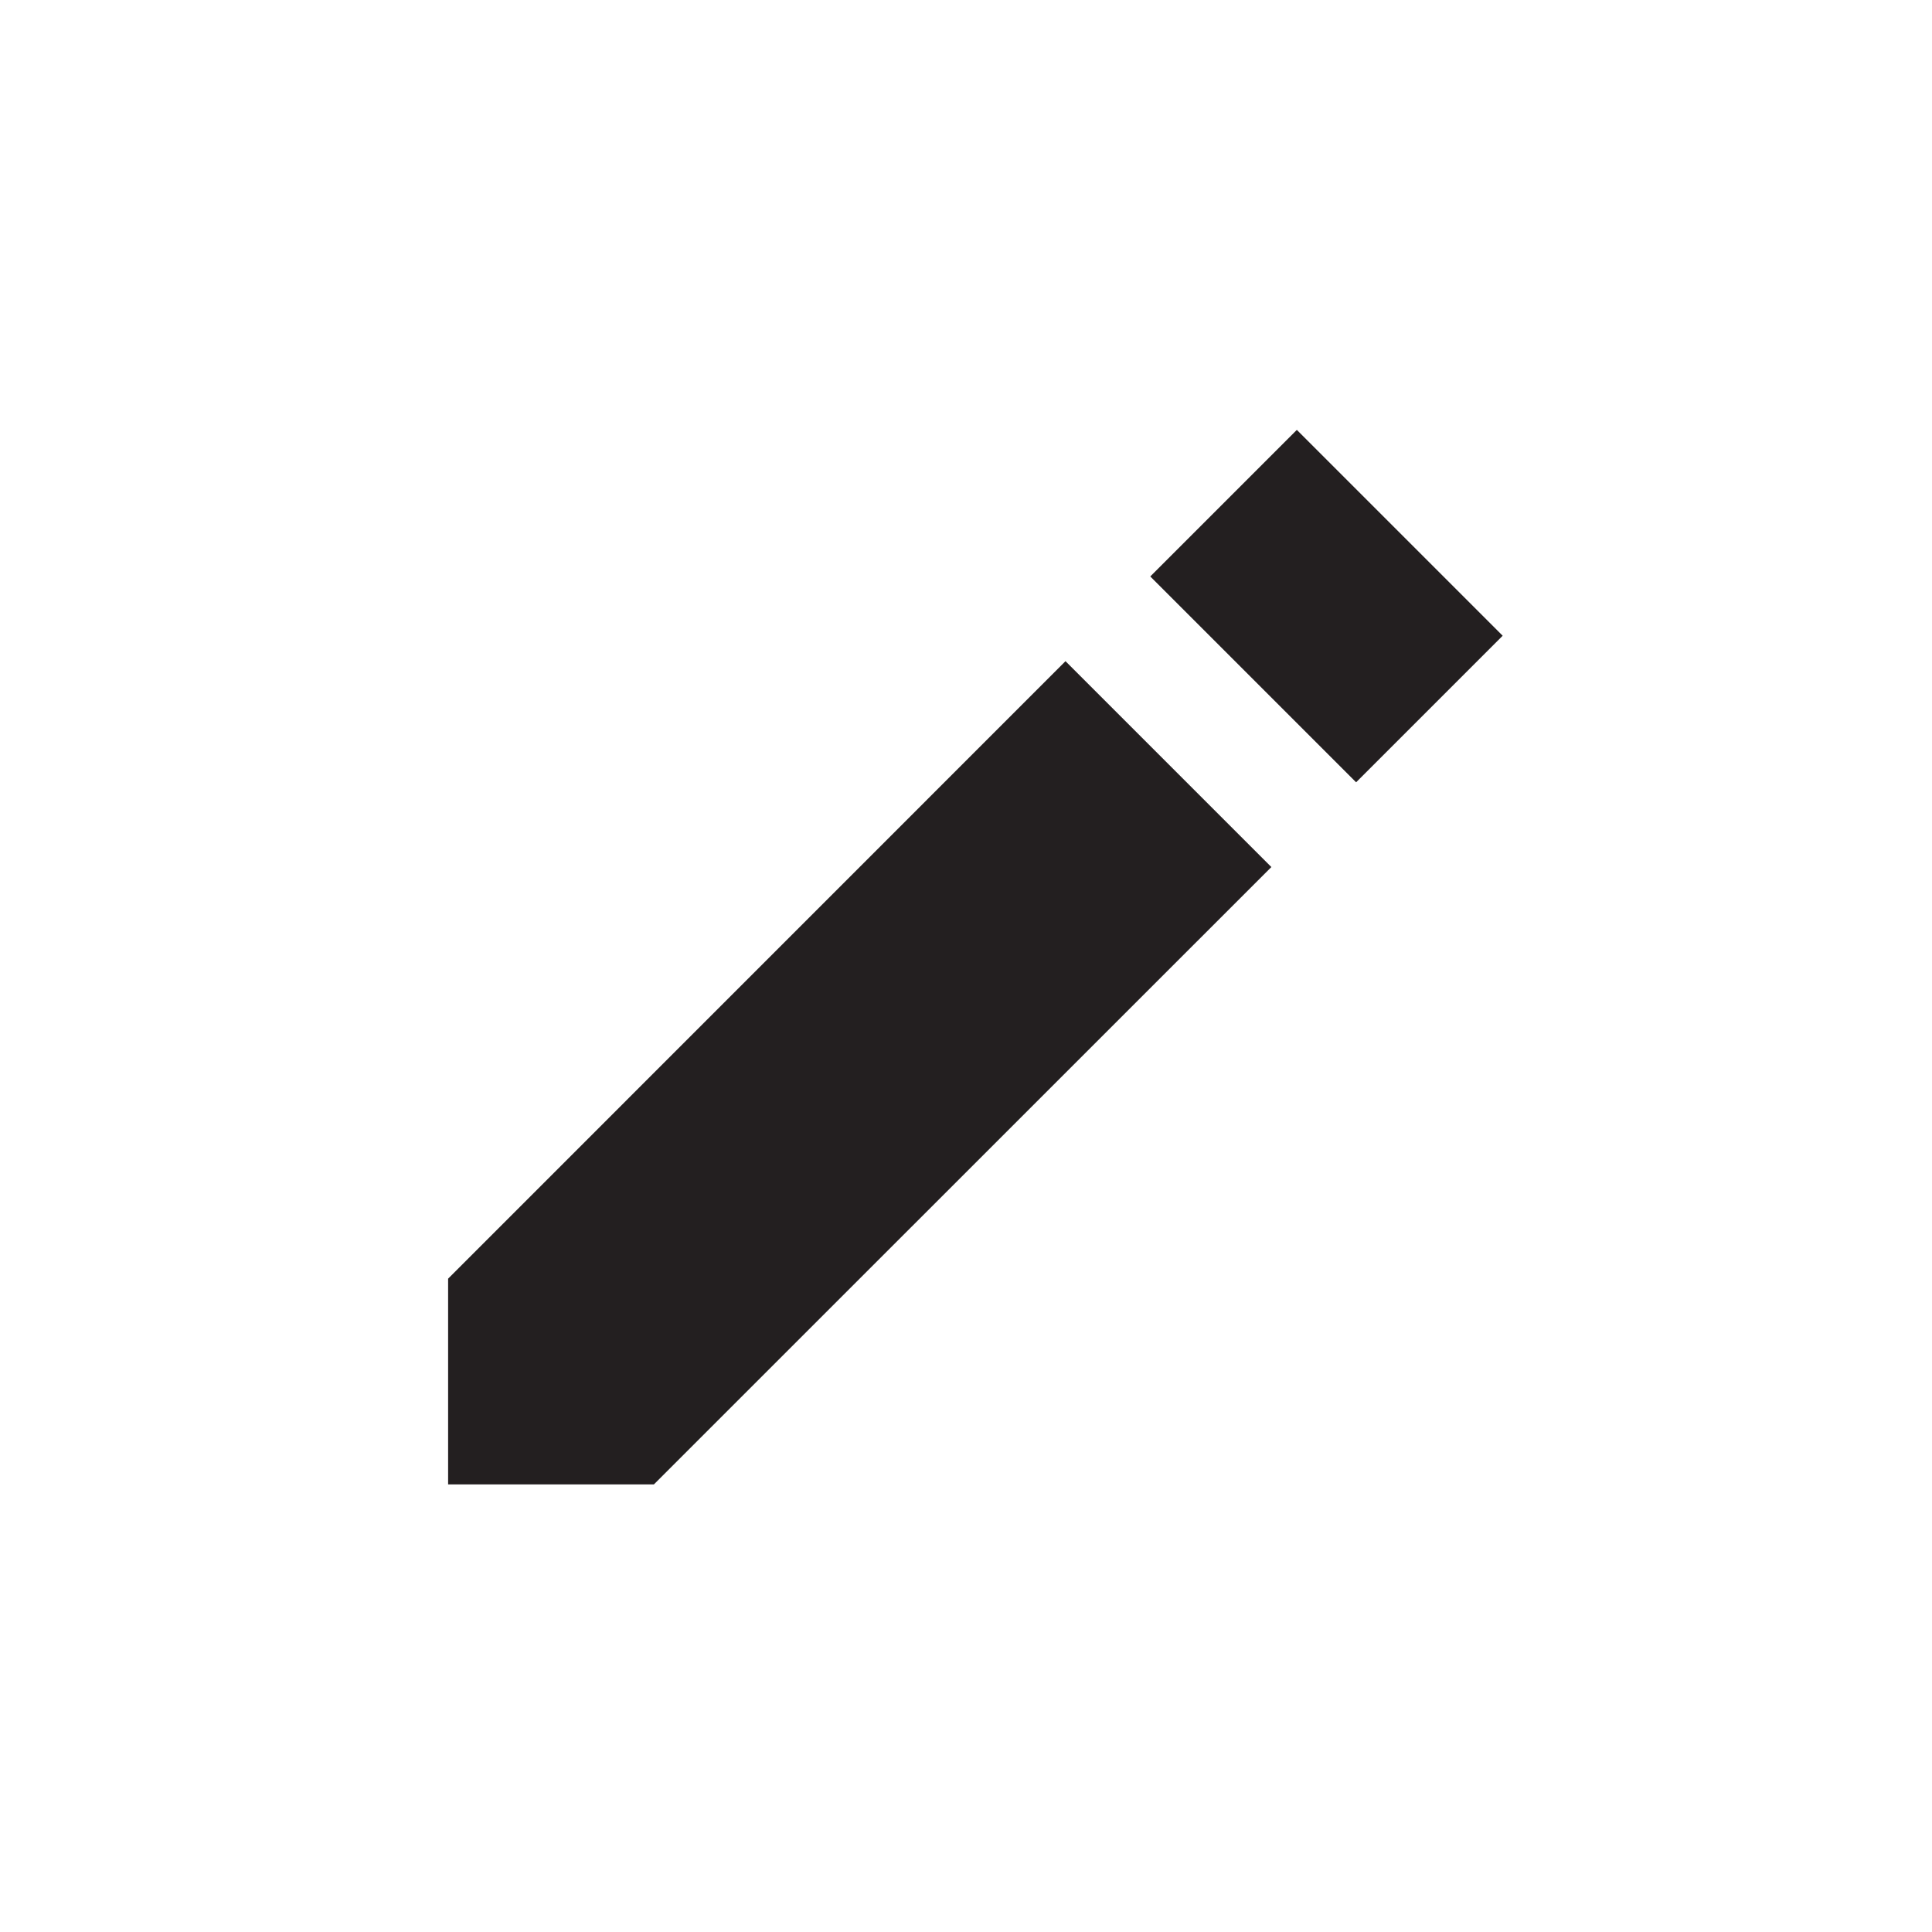
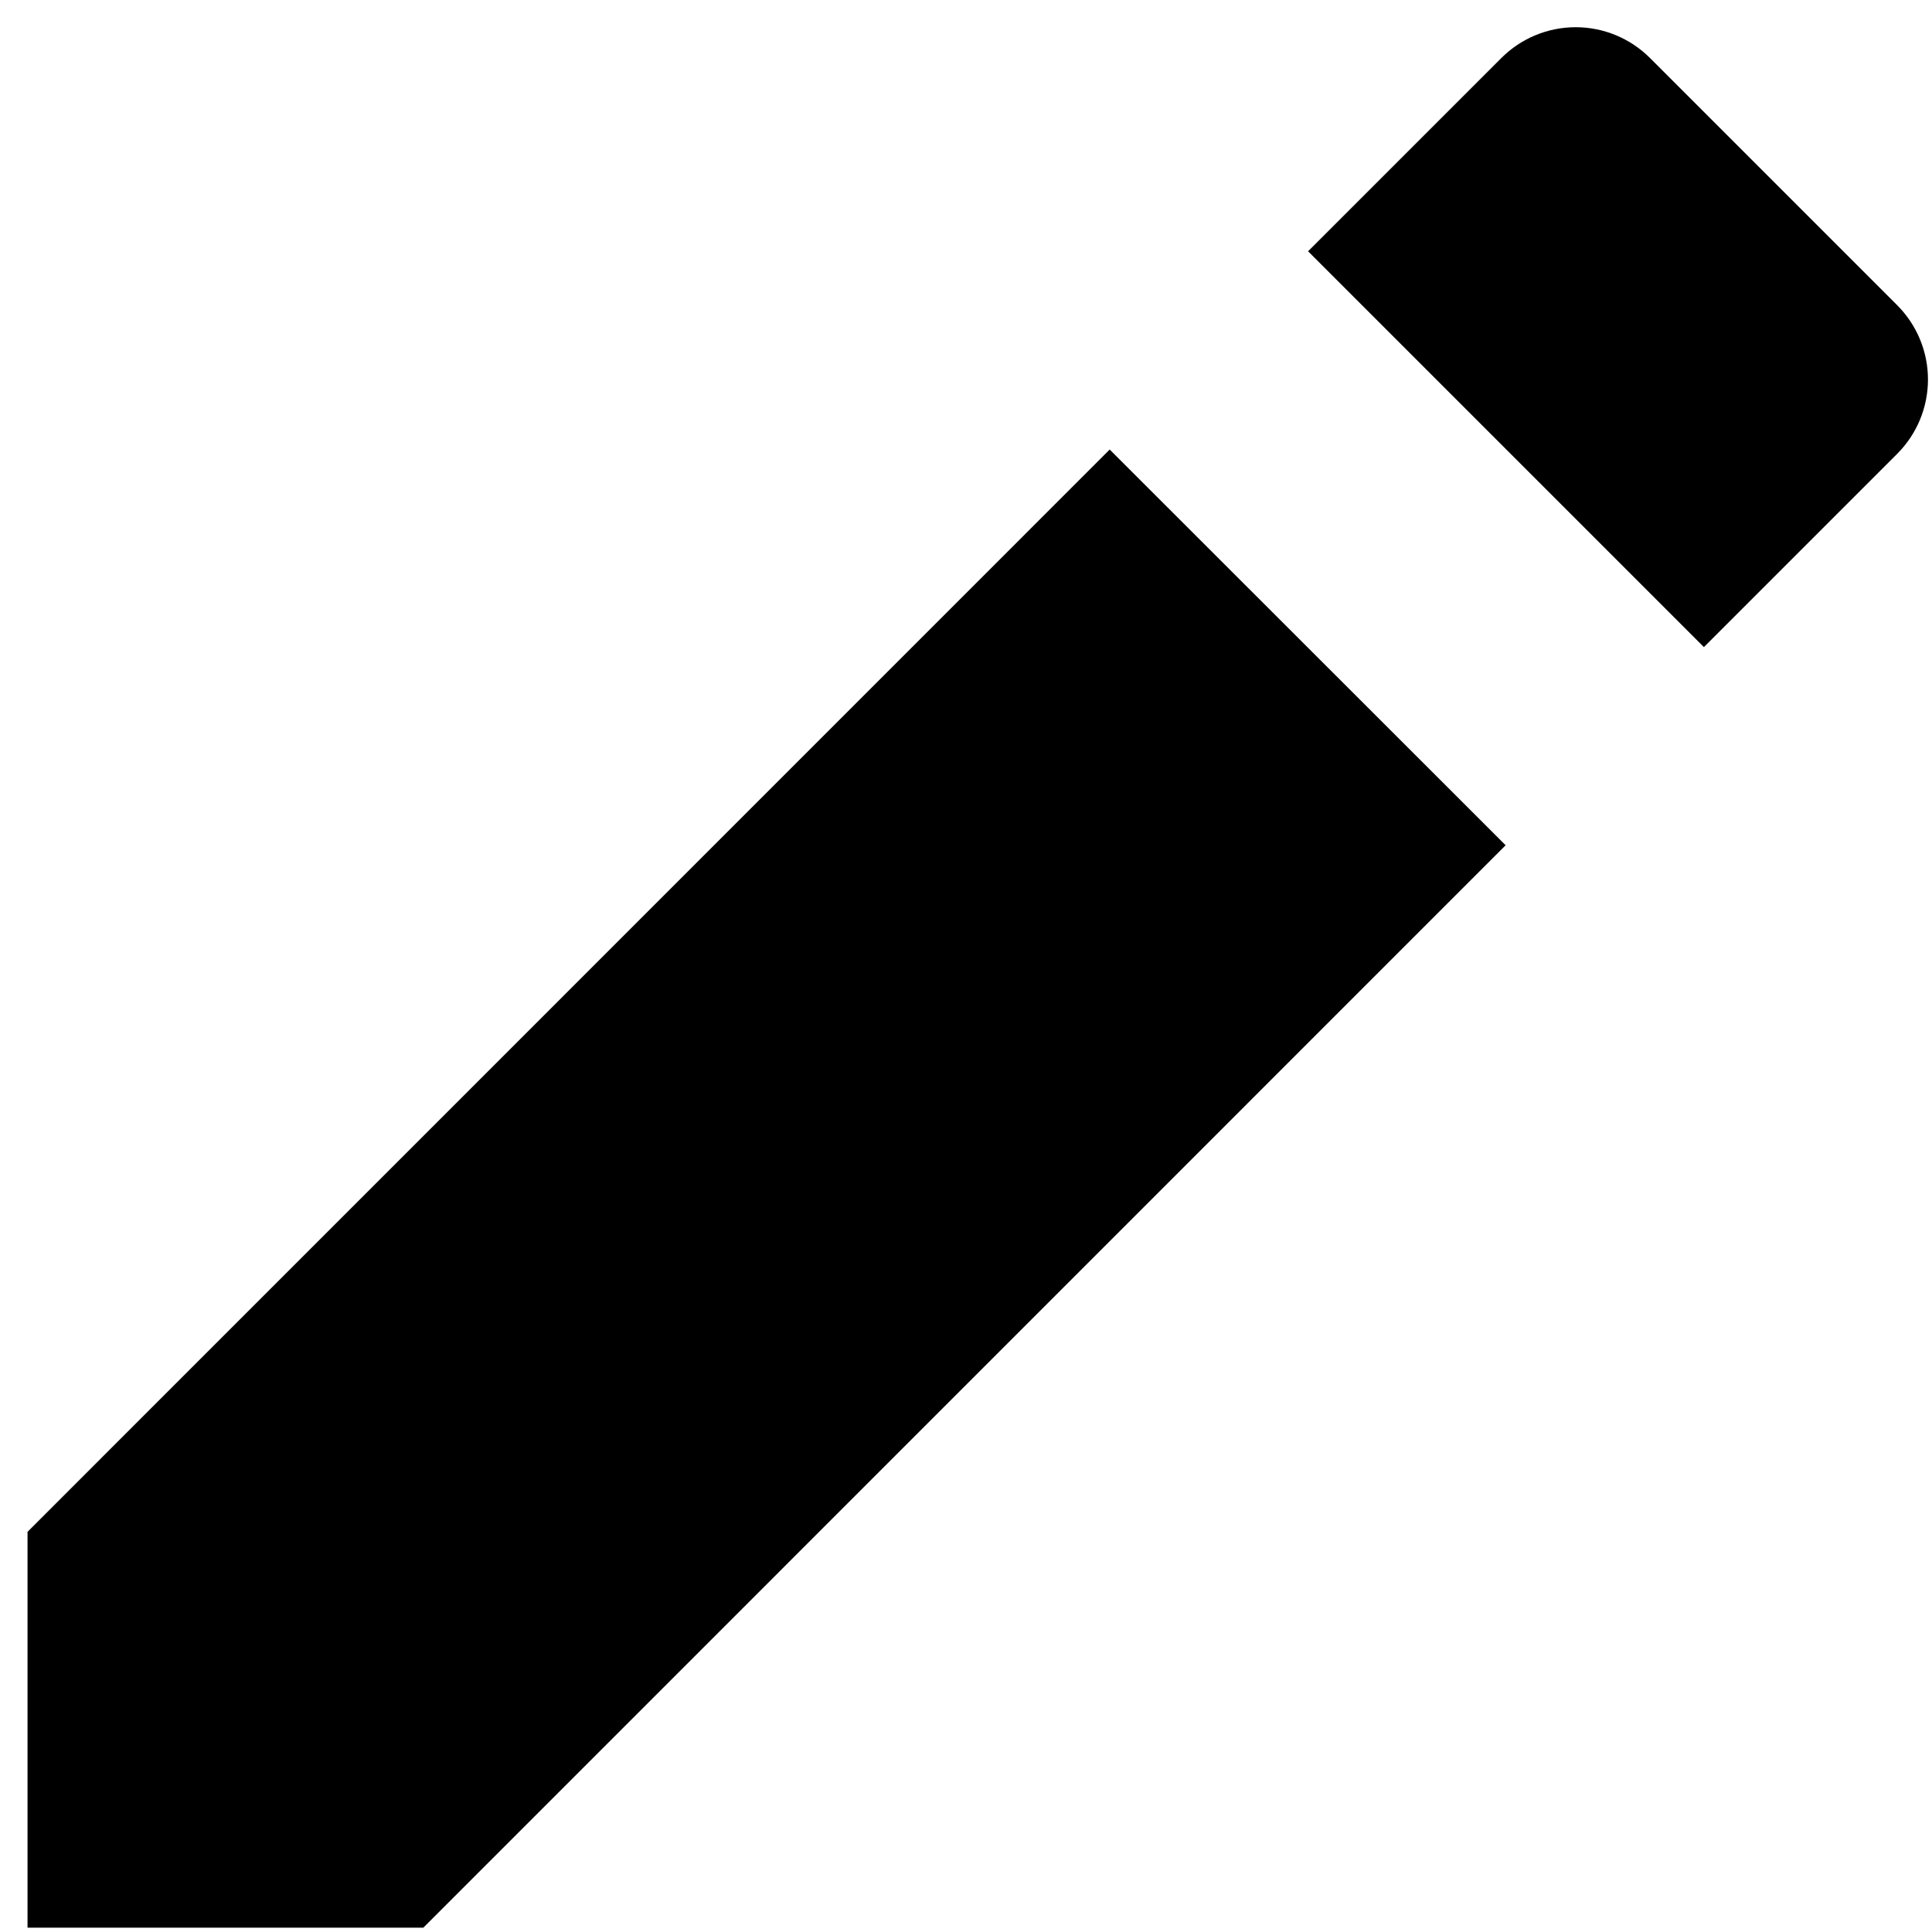
- <svg xmlns="http://www.w3.org/2000/svg" id="Layer_1" data-name="Layer 1" viewBox="0 0 18 18">
-   <polygon points="6.092 13.83 4.175 13.83 4.175 11.913 9.927 6.16 11.845 8.078 6.092 13.83" fill="#231f20" />
-   <rect x="11.003" y="4.681" width="2.712" height="1.931" transform="translate(7.612 -7.085) rotate(45)" fill="#231f20" />
+ <svg xmlns="http://www.w3.org/2000/svg" id="Layer_1" data-name="Layer 1" viewBox="0 0 16 16">
+   <path d="M15.711,3.759a.87.87,0,0,0,0-1.232L13.665.481a.87.87,0,0,0-1.232,0l-1.6,1.6,3.278,3.278ZM.228,12.686v3.278H3.506L12.469,7,9.19,3.723Z" />
</svg>
